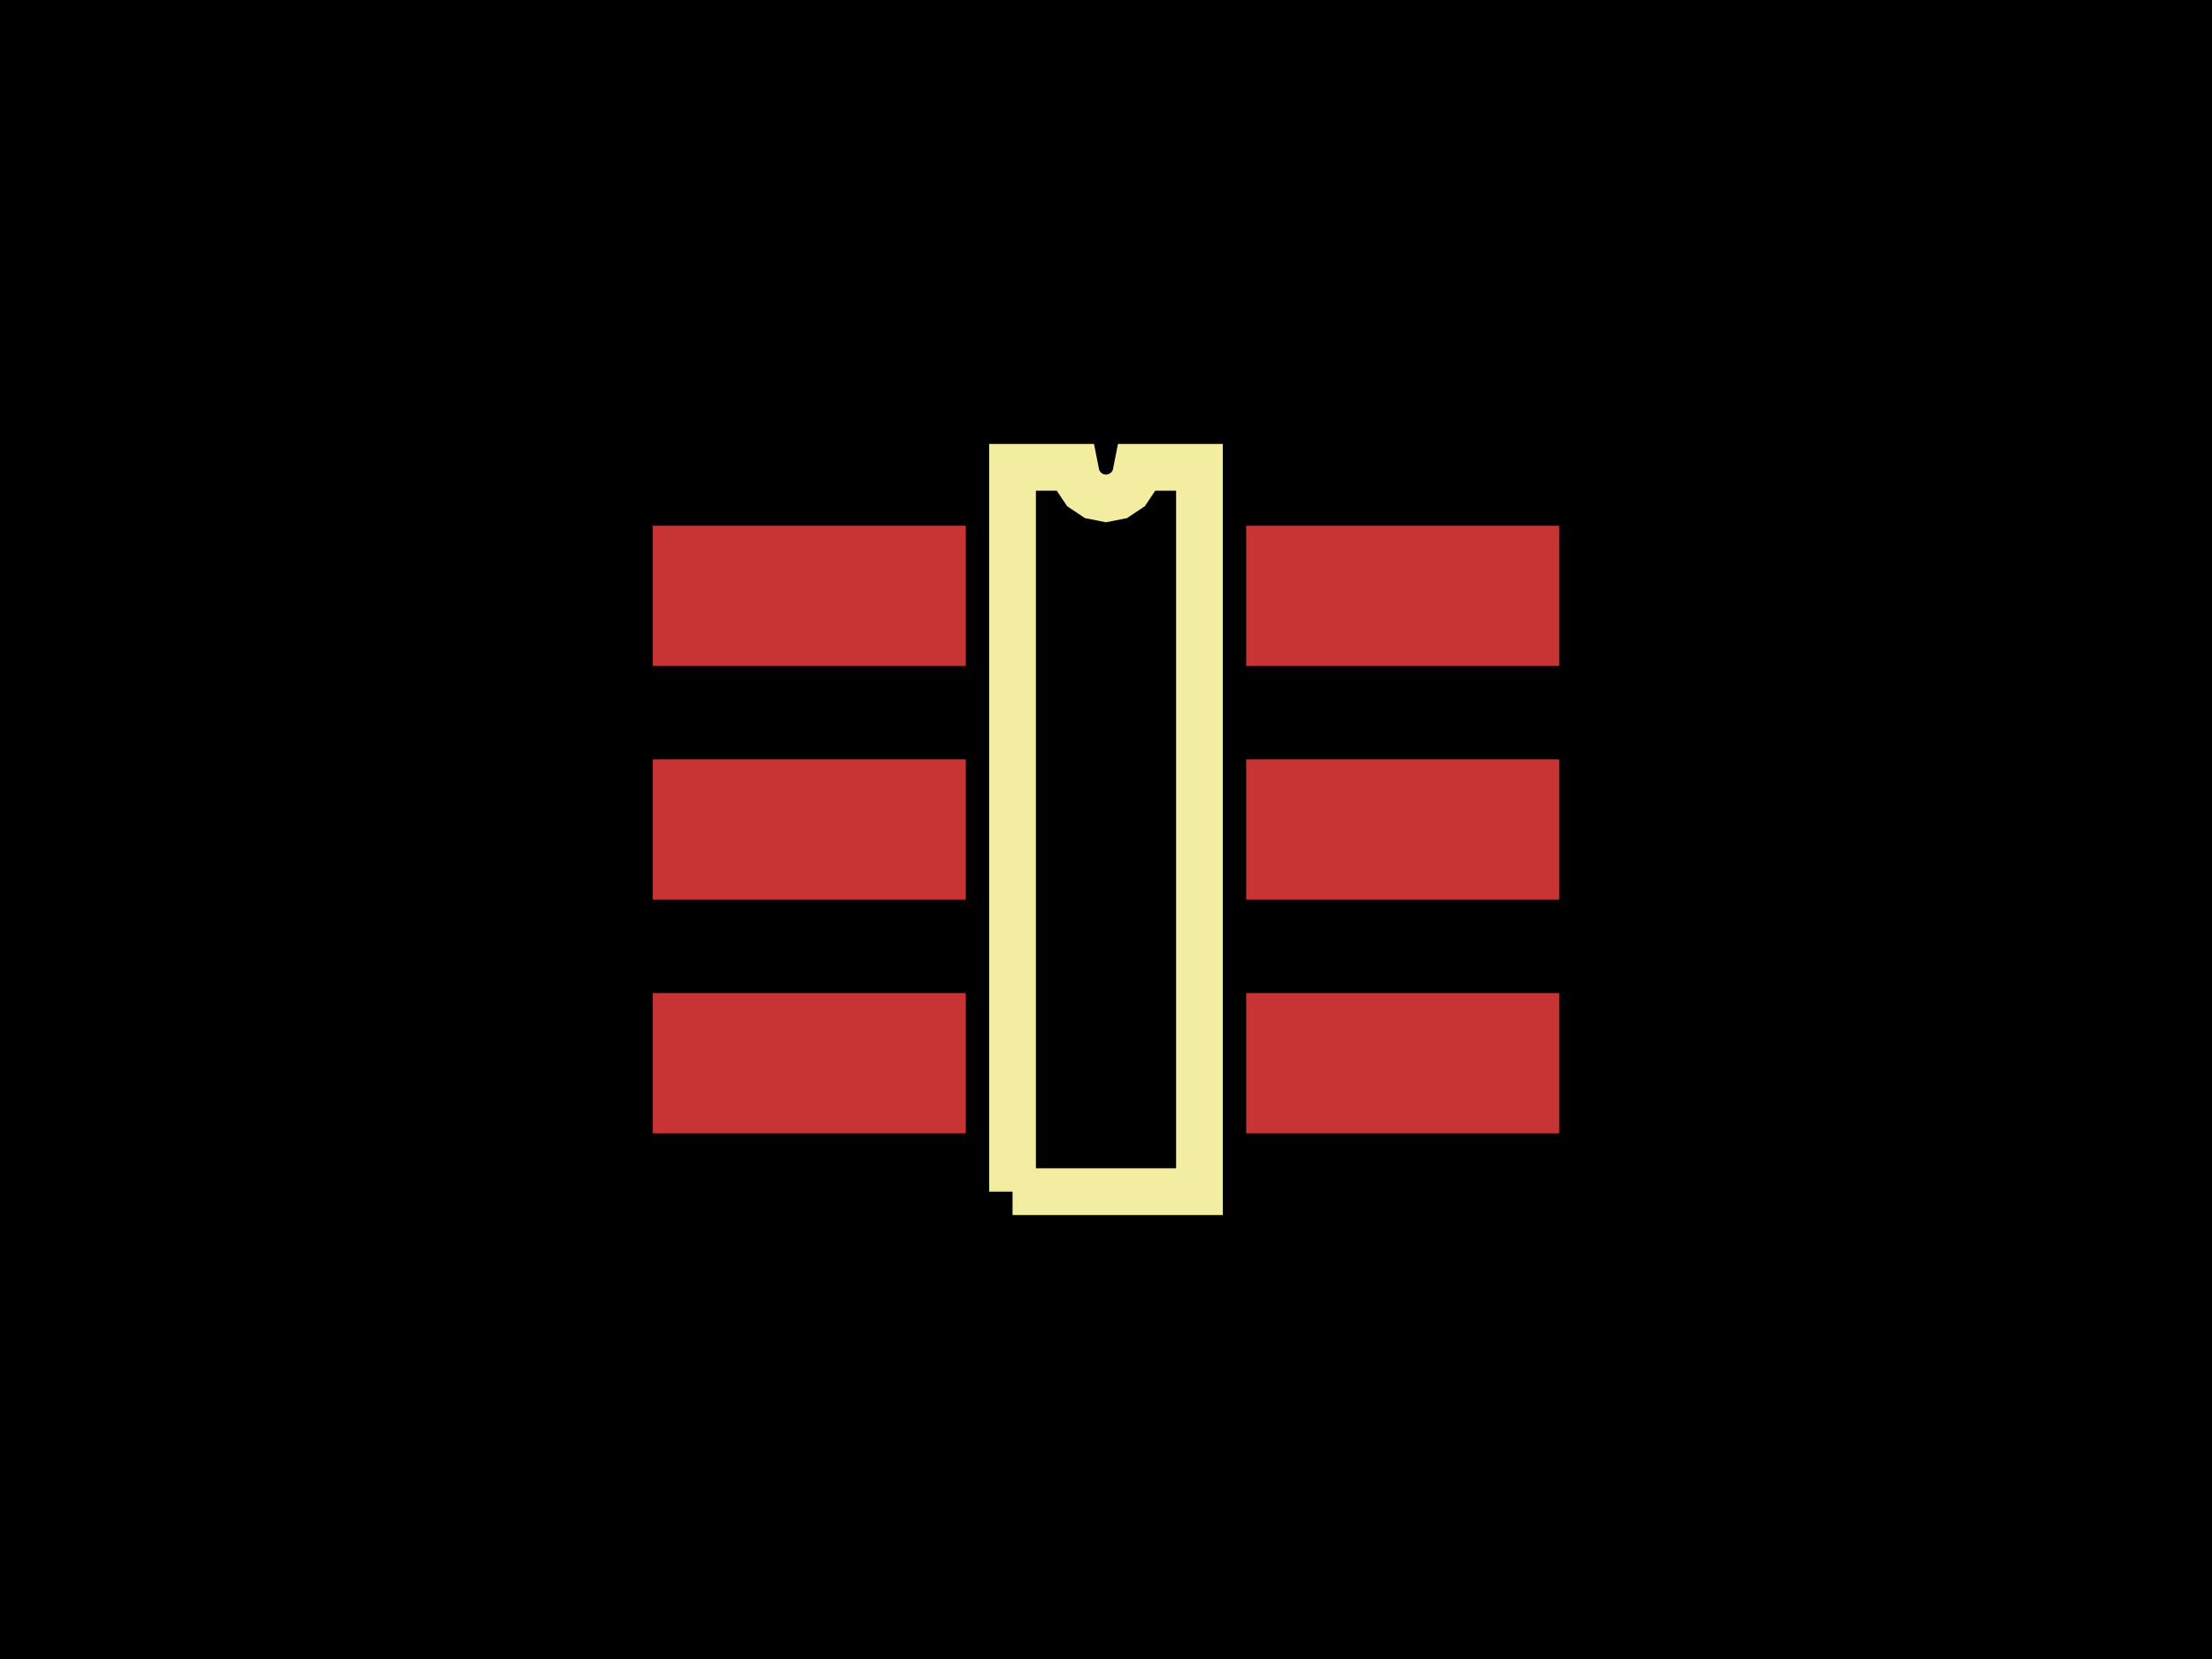
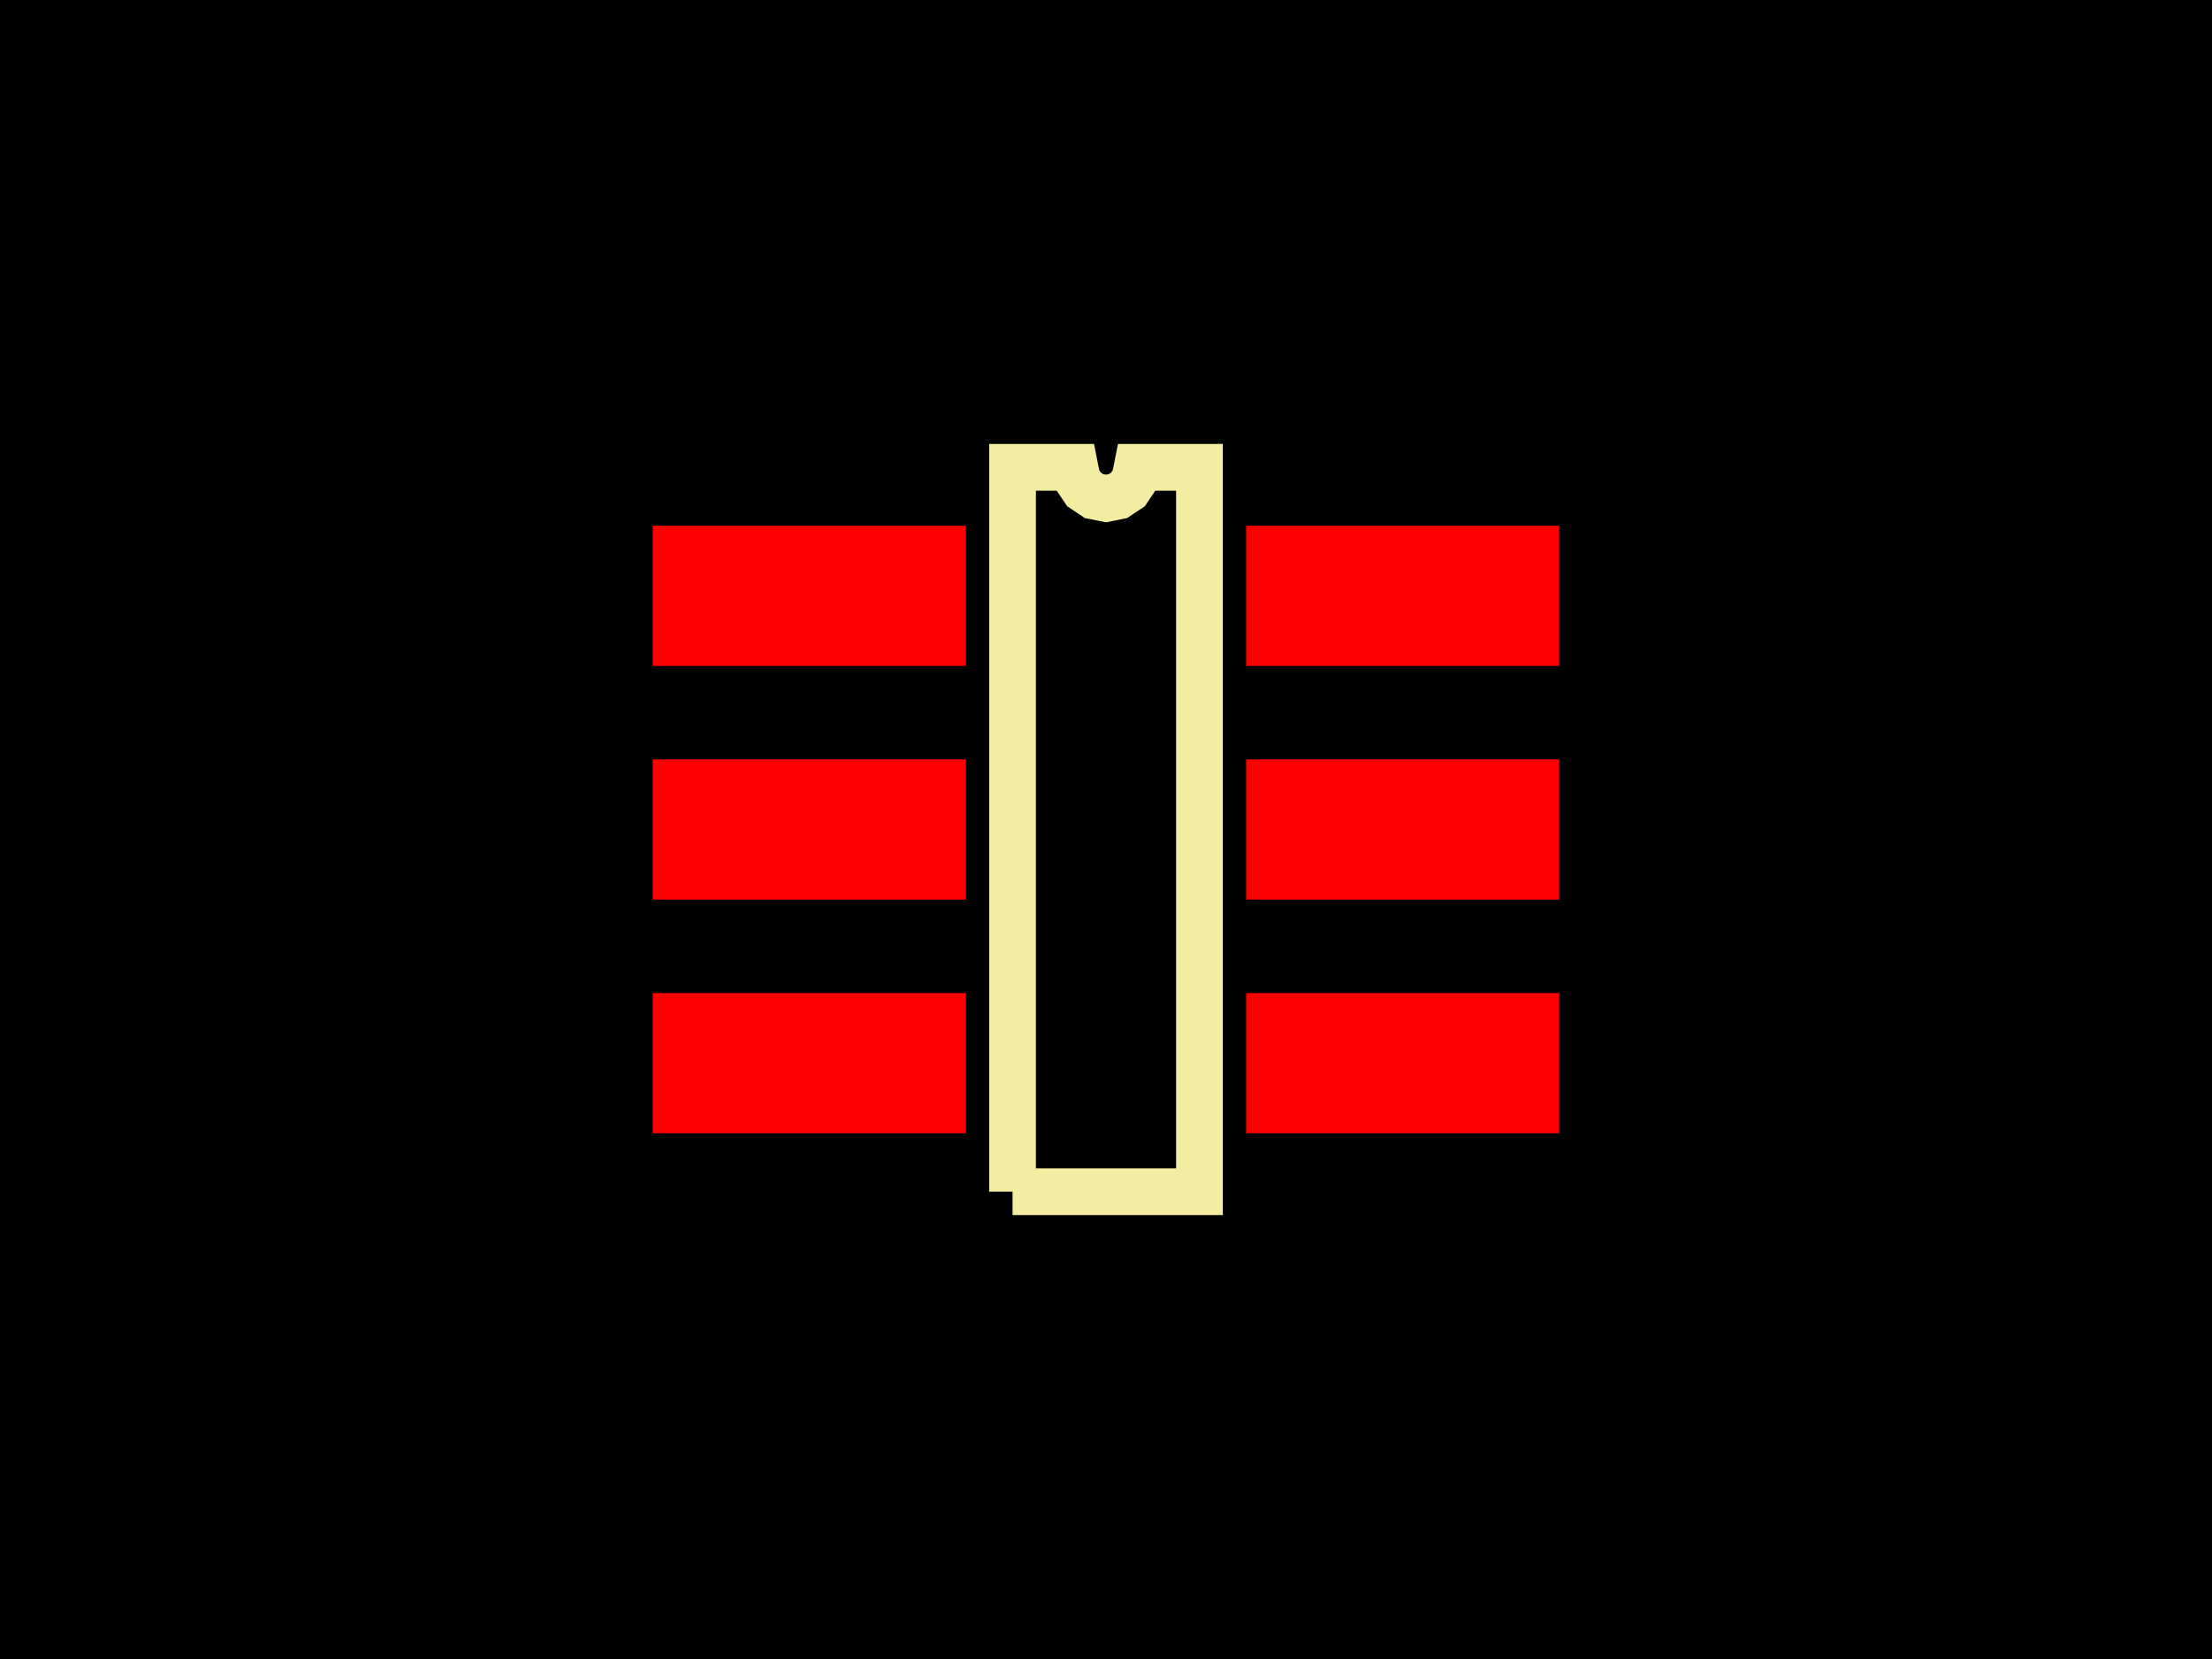
<svg xmlns="http://www.w3.org/2000/svg" width="800" height="600">
  <style>
              .pcb-board { fill: #000; }
-               .pcb-trace { stroke: rgb(200, 52, 52); stroke-width: 0.3; fill: none; }
-               .pcb-hole-outer { fill: rgb(200, 52, 52); }
-               .pcb-hole-inner { fill: rgb(255, 38, 226); }
-               .pcb-pad { fill: rgb(200, 52, 52); }
+               .pcb-trace { stroke: #FF0000; stroke-width: 0.3; fill: none; }
+               .pcb-hole { fill: #FF00FF; }
+               .pcb-pad { fill: #FF0000; }
              .pcb-boundary { fill: none; stroke: #f2eda1; stroke-width: 16.901; }
            </style>
  <rect class="pcb-board" x="0" y="0" width="800" height="600" />
  <rect class="pcb-pad" x="236.056" y="190.141" width="113.239" height="50.704" />
  <rect class="pcb-pad" x="236.056" y="274.648" width="113.239" height="50.704" />
  <rect class="pcb-pad" x="236.056" y="359.155" width="113.239" height="50.704" />
  <rect class="pcb-pad" x="450.704" y="359.155" width="113.239" height="50.704" />
  <rect class="pcb-pad" x="450.704" y="274.648" width="113.239" height="50.704" />
  <rect class="pcb-pad" x="450.704" y="190.141" width="113.239" height="50.704" />
  <path class="pcb-boundary" d="M 366.197 430.986 L 366.197 169.014 L 388.732 169.014 L 389.59 173.326 L 392.033 176.981 L 395.688 179.424 L 400 180.282 L 404.312 179.424 L 407.967 176.981 L 410.41 173.326 L 411.268 169.014 L 433.803 169.014 L 433.803 430.986 L 366.197 430.986" />
</svg>
